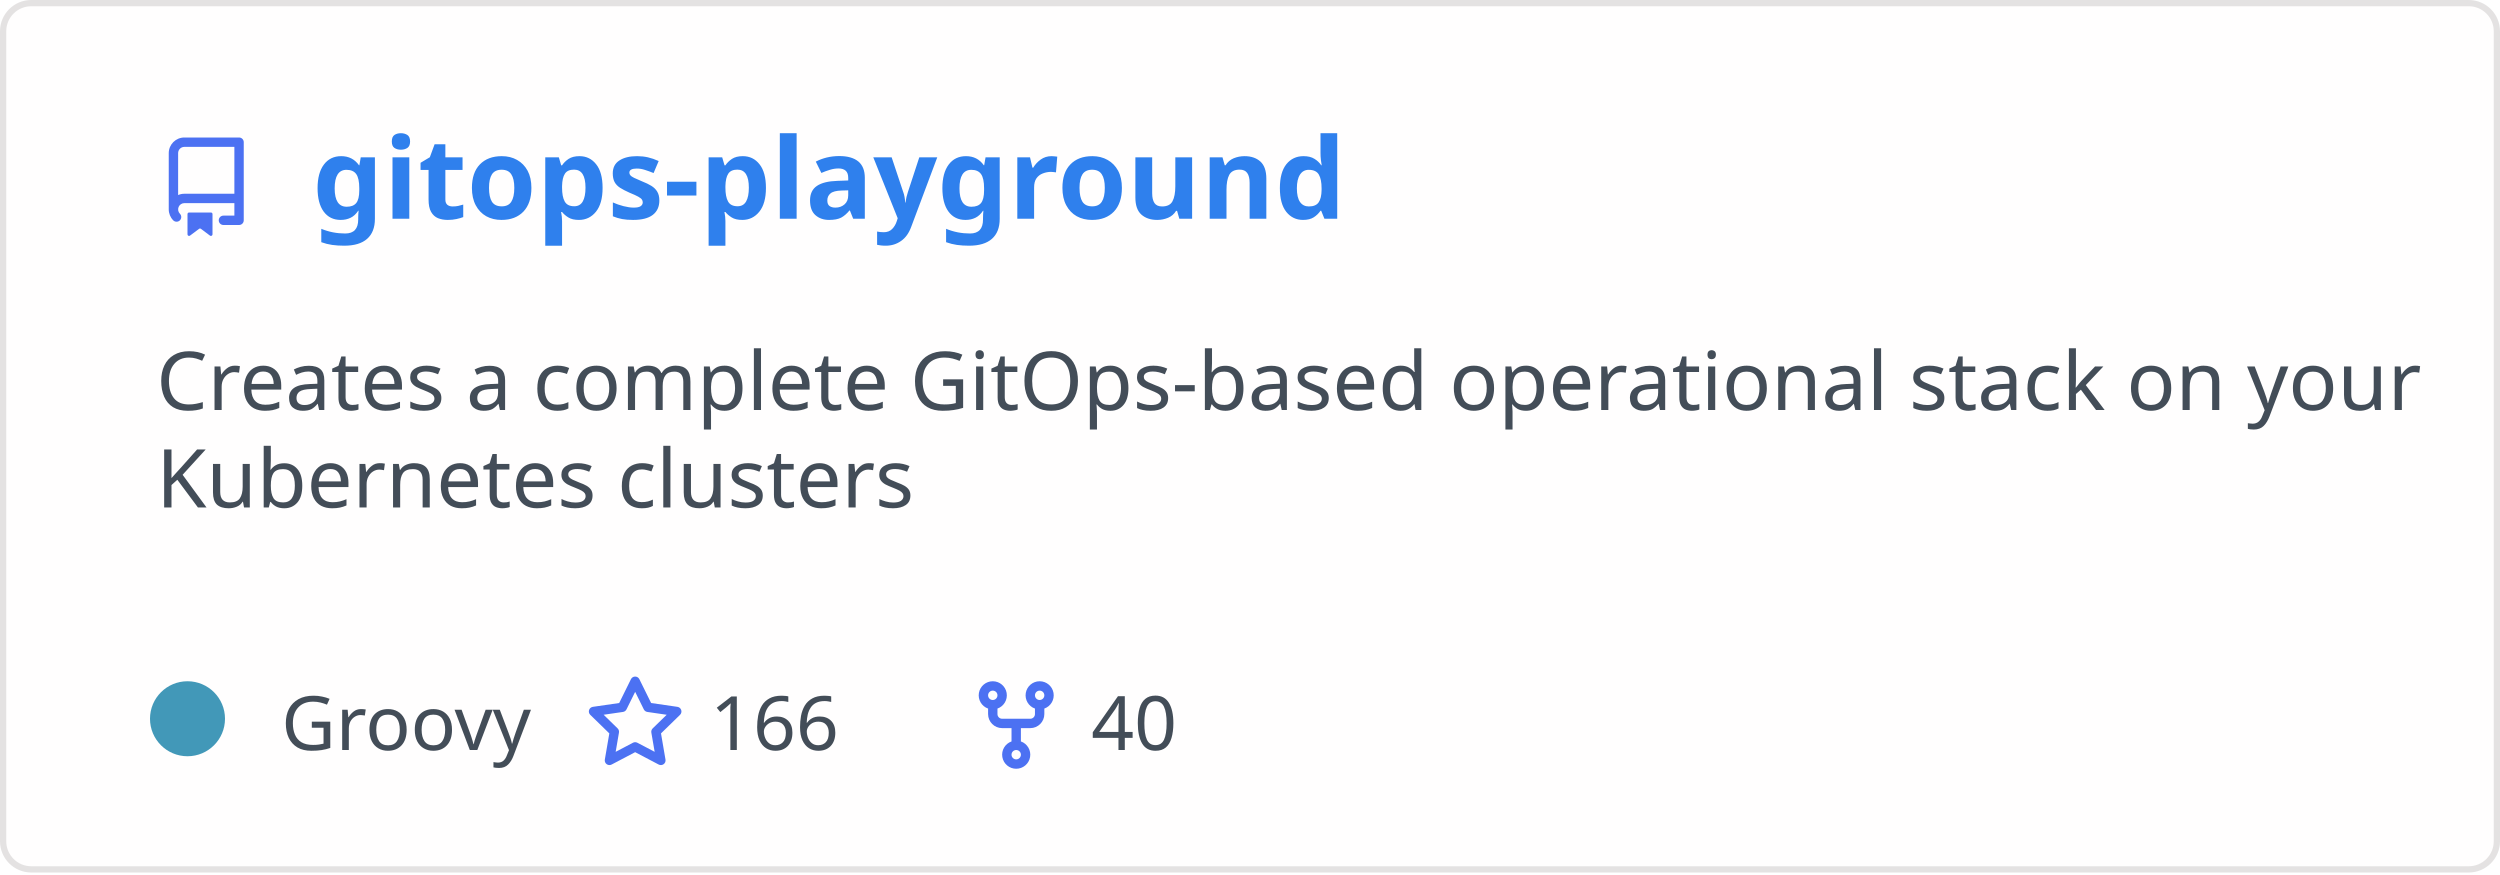
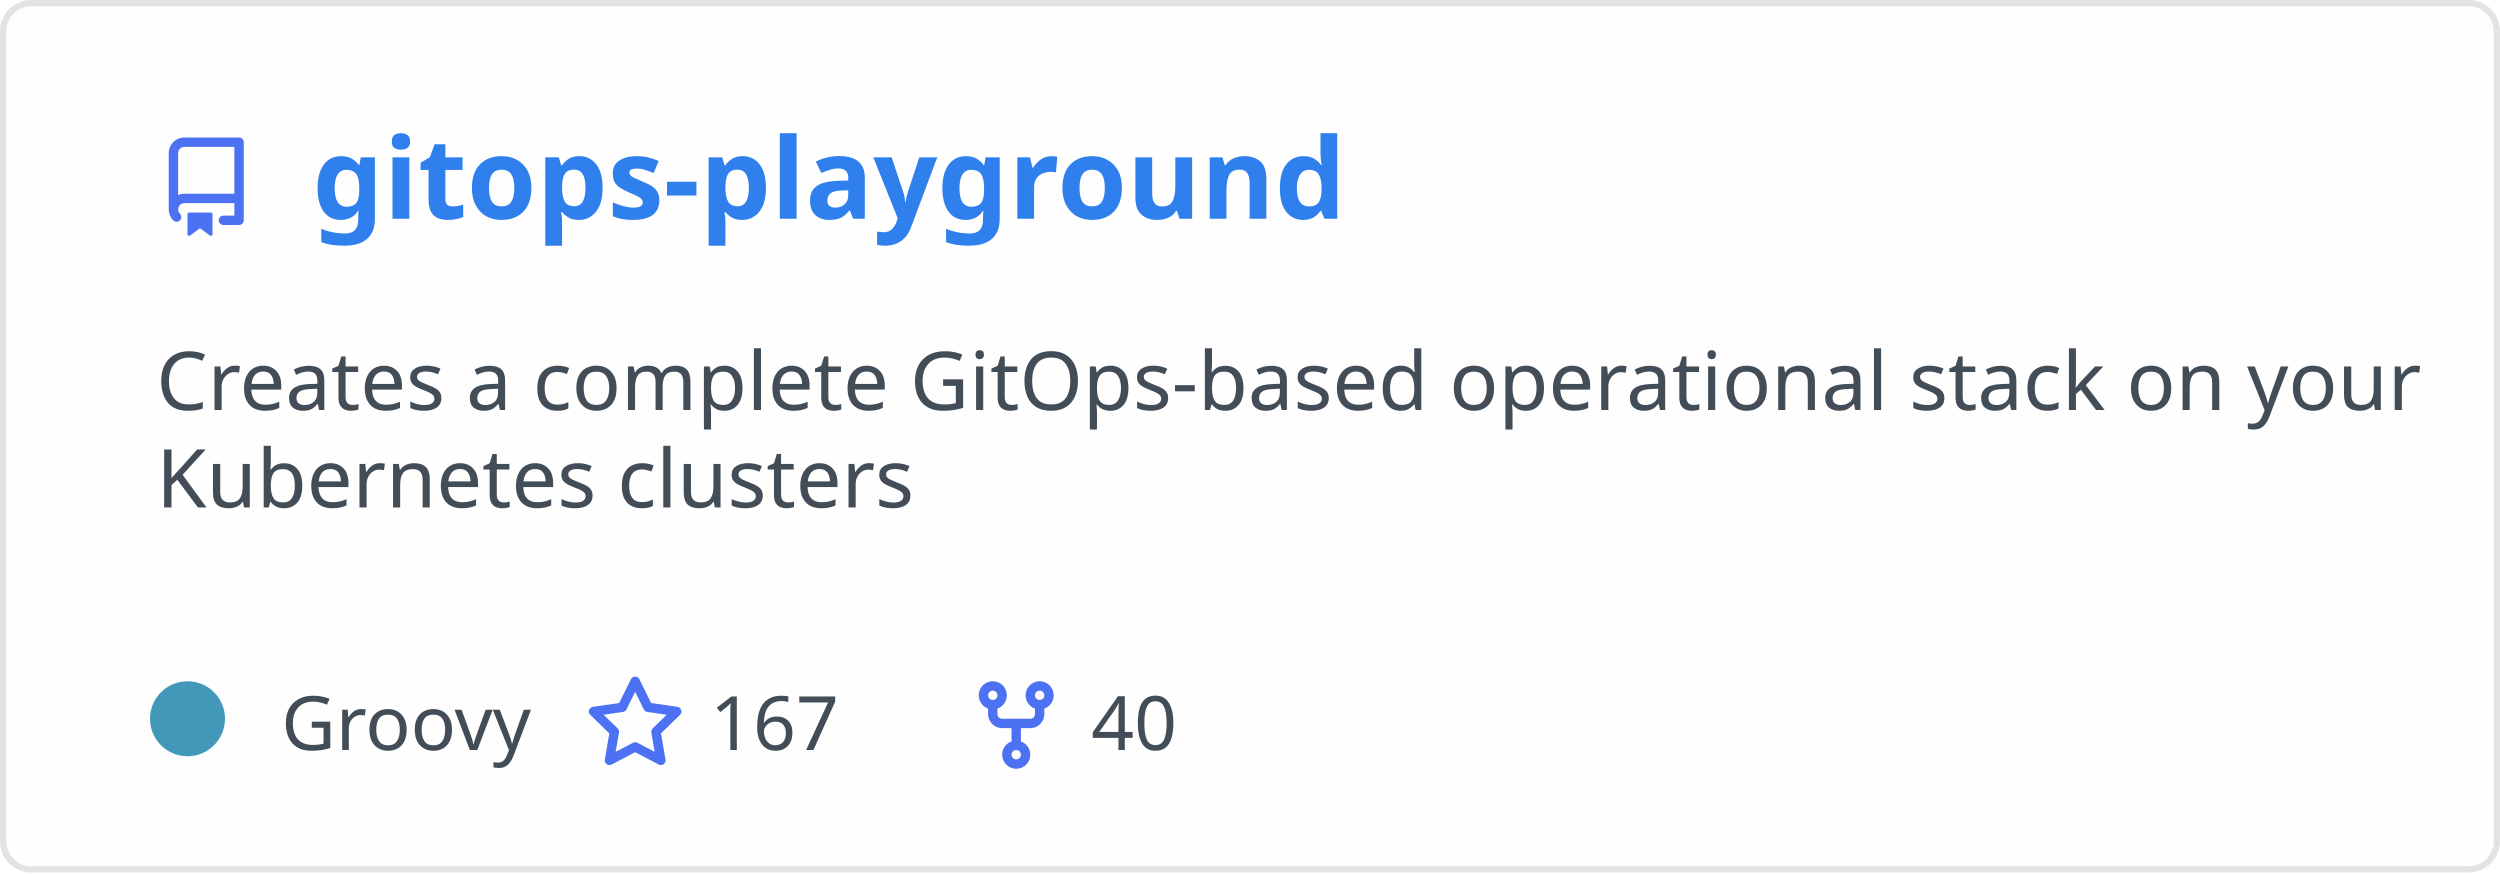
<svg xmlns="http://www.w3.org/2000/svg" width="400" height="140" viewBox="0 0 400 140" fill="none" role="img" aria-labelledby="descId">
  <style>
          .header {
            font: 600 18px 'Segoe UI', Ubuntu, Sans-Serif;
            fill: #2f80ed;
            animation: fadeInAnimation 0.8s ease-in-out forwards;
          }
          @supports(-moz-appearance: auto) {
            /* Selector detects Firefox */
            .header { font-size: 15.5px; }
          }
          
    .description { font: 400 13px 'Segoe UI', Ubuntu, Sans-Serif; fill: #434d58 }
    .gray { font: 400 12px 'Segoe UI', Ubuntu, Sans-Serif; fill: #434d58 }
    .icon { fill: #4c71f2 }
    .badge { font: 600 11px 'Segoe UI', Ubuntu, Sans-Serif; }
    .badge rect { opacity: 0.2 }
  

          
      /* Animations */
      @keyframes scaleInAnimation {
        from {
          transform: translate(-5px, 5px) scale(0);
        }
        to {
          transform: translate(-5px, 5px) scale(1);
        }
      }
      @keyframes fadeInAnimation {
        from {
          opacity: 0;
        }
        to {
          opacity: 1;
        }
      }
    
          * { animation-duration: 0s !important; animation-delay: 0s !important; }
        </style>
  <rect data-testid="card-bg" x="0.5" y="0.5" rx="4.5" height="99%" stroke="#e4e2e2" width="399" fill="#fffefe" stroke-opacity="1" />
  <g data-testid="card-title" transform="translate(25, 35)">
    <g transform="translate(0, 0)">
      <svg class="icon" x="0" y="-13" viewBox="0 0 16 16" version="1.1" width="16" height="16">
        <path fill-rule="evenodd" d="M2 2.5A2.5 2.5 0 014.5 0h8.75a.75.75 0 01.75.75v12.5a.75.75 0 01-.75.75h-2.5a.75.75 0 110-1.5h1.75v-2h-8a1 1 0 00-.714 1.7.75.75 0 01-1.072 1.05A2.495 2.495 0 012 11.5v-9zm10.5-1V9h-8c-.356 0-.694.074-1 .208V2.5a1 1 0 011-1h8zM5 12.25v3.25a.25.25 0 00.4.2l1.45-1.087a.25.25 0 01.3 0L8.6 15.7a.25.25 0 00.4-.2v-3.25a.25.25 0 00-.25-.25h-3.5a.25.25 0 00-.25.25z" />
      </svg>
    </g>
    <g transform="translate(25, 0)">
      <text x="0" y="0" class="header" data-testid="header">gitops-playground</text>
    </g>
  </g>
  <g data-testid="main-card-body" transform="translate(0, 55)">
    <text class="description" x="25" y="-5">
      <tspan dy="1.2em" x="25">Creates a complete GitOps-based operational stack on your</tspan>
      <tspan dy="1.2em" x="25">Kubernetes clusters</tspan>
    </text>
    <g transform="translate(30, 65)">
      <g transform="translate(0, 0)">
        <g data-testid="primary-lang">
          <circle data-testid="lang-color" cx="0" cy="-5" r="6" fill="#4298b8" />
          <text data-testid="lang-name" class="gray" x="15">Groovy</text>
        </g>
      </g>
      <g transform="translate(63.625, 0)">
        <g transform="translate(0, 0)">
          <svg class="icon" y="-12" viewBox="0 0 16 16" version="1.1" width="16" height="16">
            <path fill-rule="evenodd" d="M8 .25a.75.75 0 01.673.418l1.882 3.815 4.21.612a.75.75 0 01.416 1.279l-3.046 2.97.719 4.192a.75.75 0 01-1.088.791L8 12.347l-3.766 1.98a.75.75 0 01-1.088-.79l.72-4.194L.818 6.374a.75.75 0 01.416-1.28l4.21-.611L7.327.668A.75.75 0 018 .25zm0 2.445L6.615 5.5a.75.75 0 01-.564.41l-3.097.45 2.24 2.184a.75.75 0 01.216.664l-.528 3.084 2.769-1.456a.75.75 0 01.698 0l2.77 1.456-.53-3.084a.75.75 0 01.216-.664l2.24-2.183-3.096-.45a.75.75 0 01-.564-.41L8 2.694v.001z" />
          </svg>
        </g>
        <g transform="translate(20, 0)">
-           <text data-testid="stargazers" class="gray">166</text>
+           <text data-testid="stargazers" class="gray">167</text>
        </g>
      </g>
      <g transform="translate(124.5938, 0)">
        <g transform="translate(0, 0)">
          <svg class="icon" y="-12" viewBox="0 0 16 16" version="1.1" width="16" height="16">
            <path fill-rule="evenodd" d="M5 3.25a.75.75 0 11-1.5 0 .75.75 0 011.5 0zm0 2.122a2.25 2.25 0 10-1.5 0v.878A2.25 2.25 0 005.75 8.5h1.5v2.128a2.251 2.251 0 101.5 0V8.5h1.5a2.25 2.25 0 002.25-2.25v-.878a2.25 2.25 0 10-1.5 0v.878a.75.75 0 01-.75.75h-4.5A.75.75 0 015 6.25v-.878zm3.75 7.378a.75.75 0 11-1.5 0 .75.75 0 011.5 0zm3-8.75a.75.75 0 100-1.5.75.75 0 000 1.5z" />
          </svg>
        </g>
        <g transform="translate(20, 0)">
          <text data-testid="forkcount" class="gray">40</text>
        </g>
      </g>
    </g>
  </g>
</svg>
